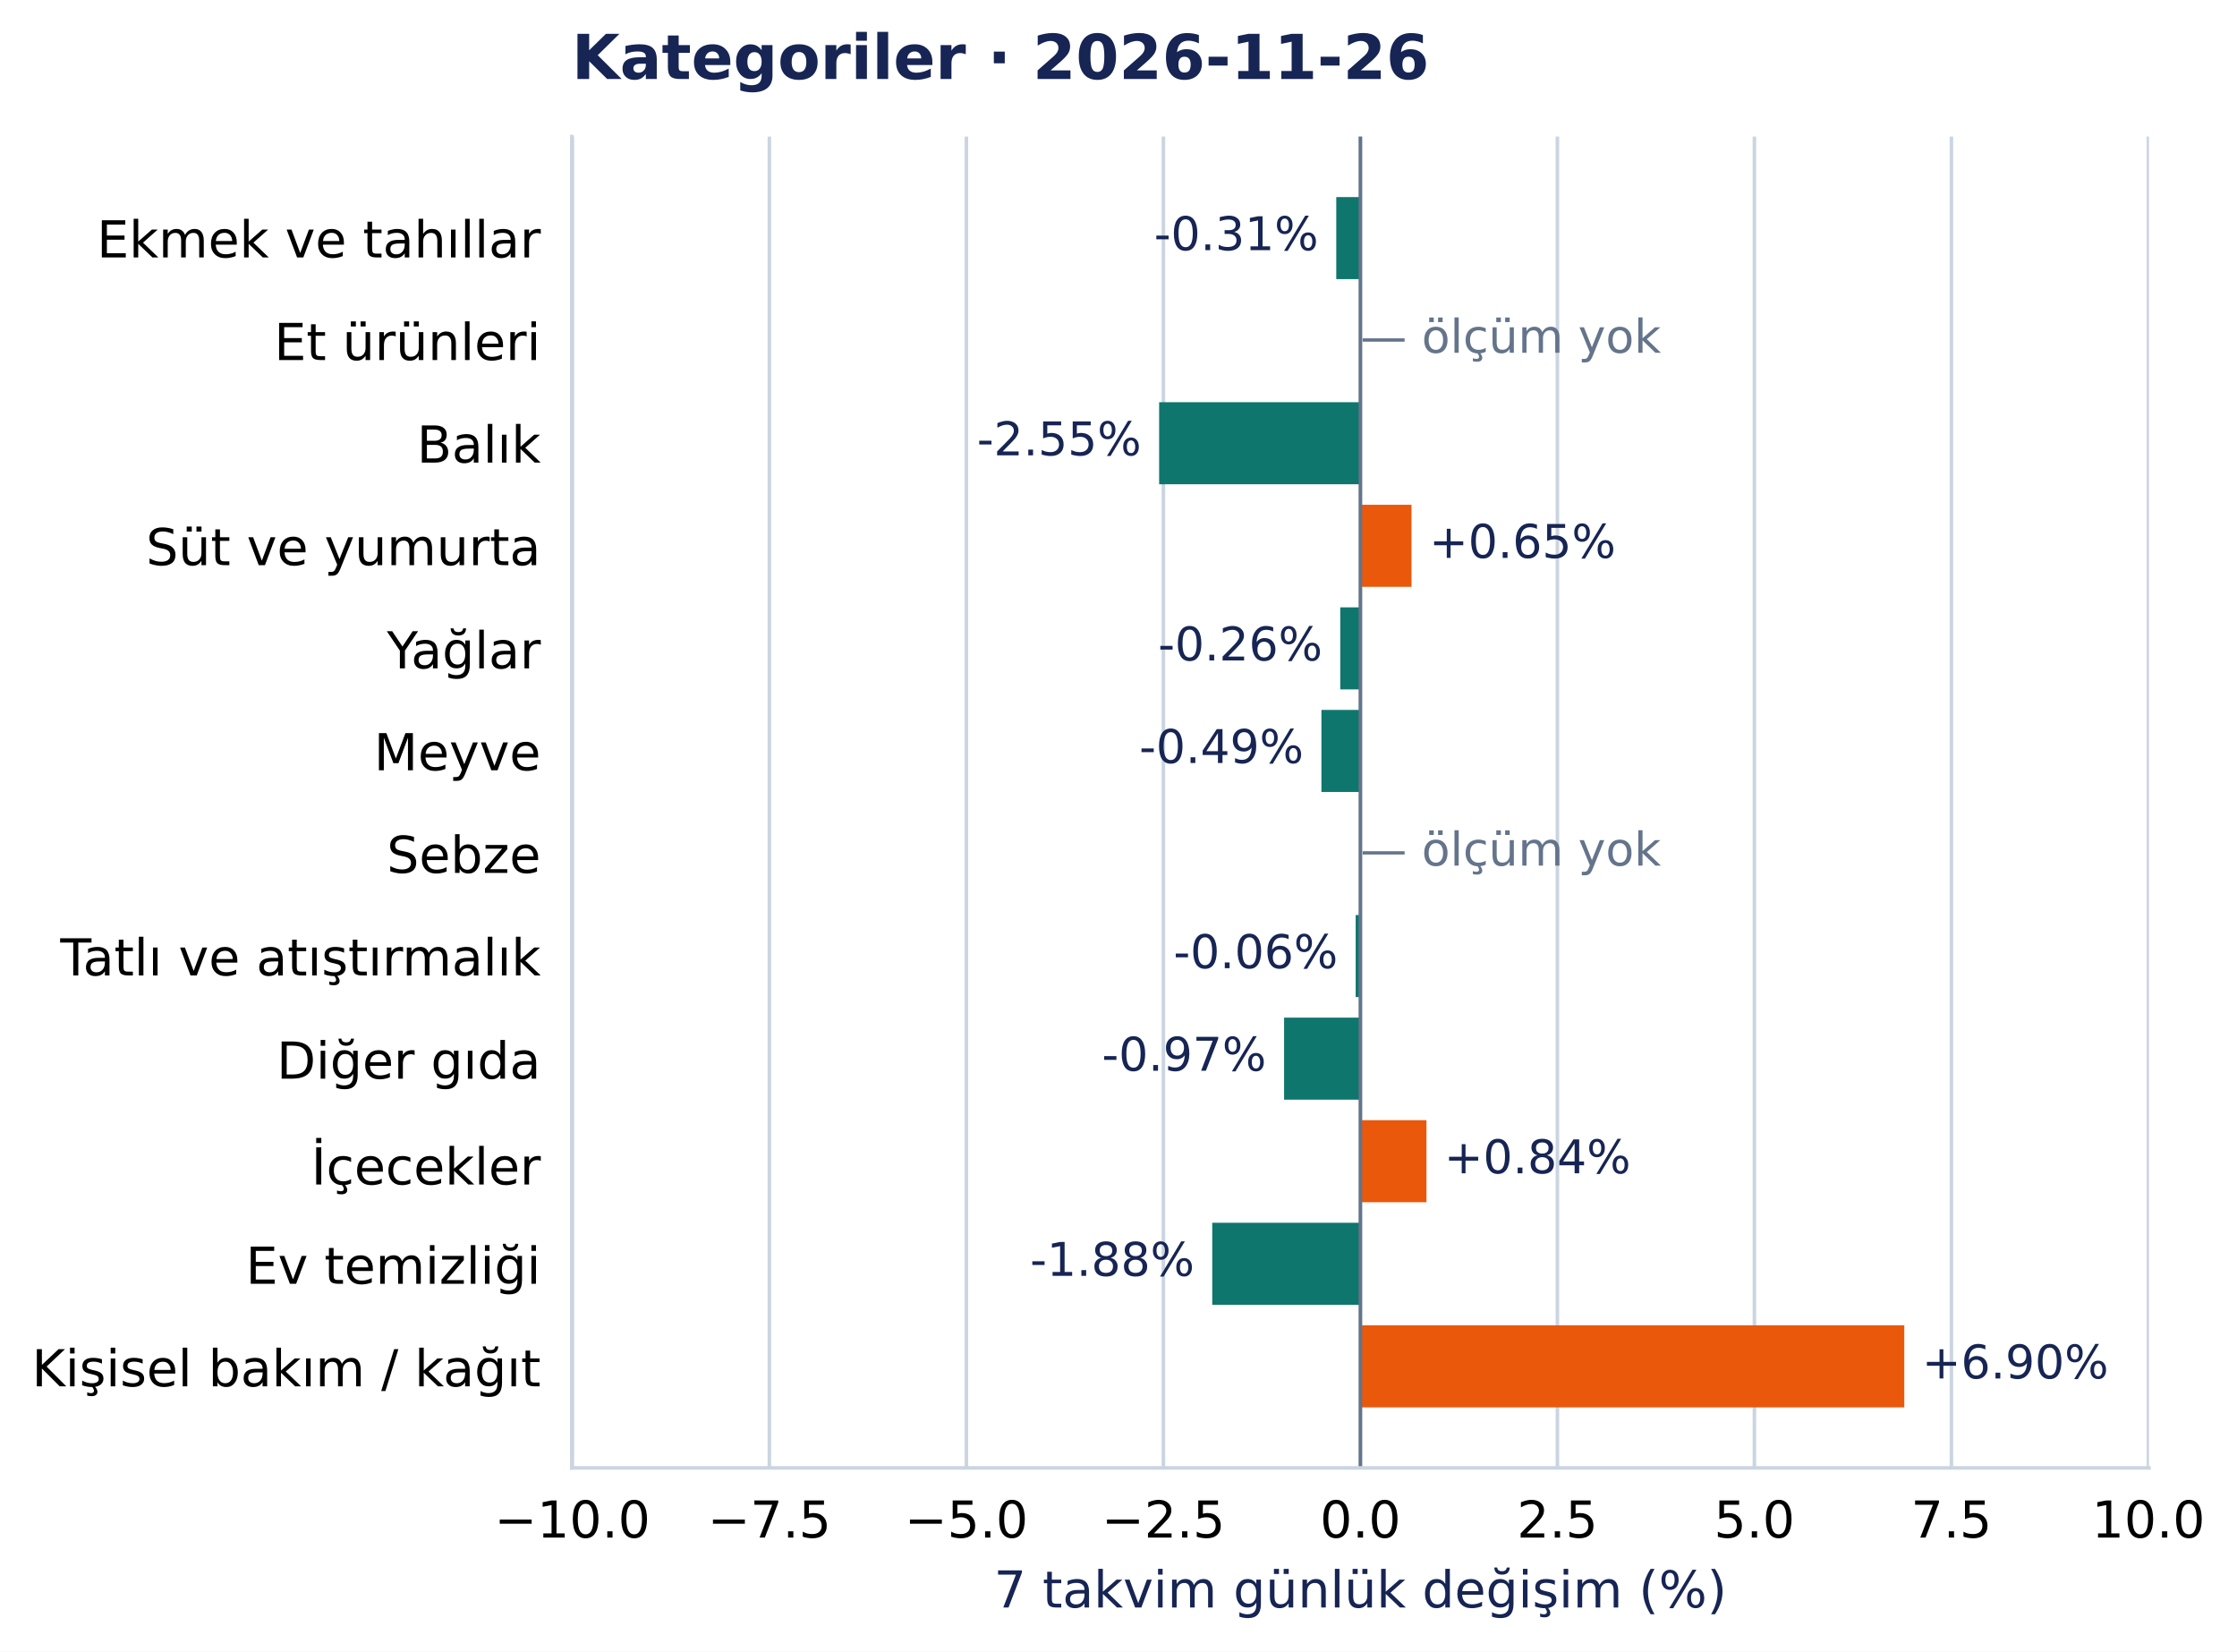
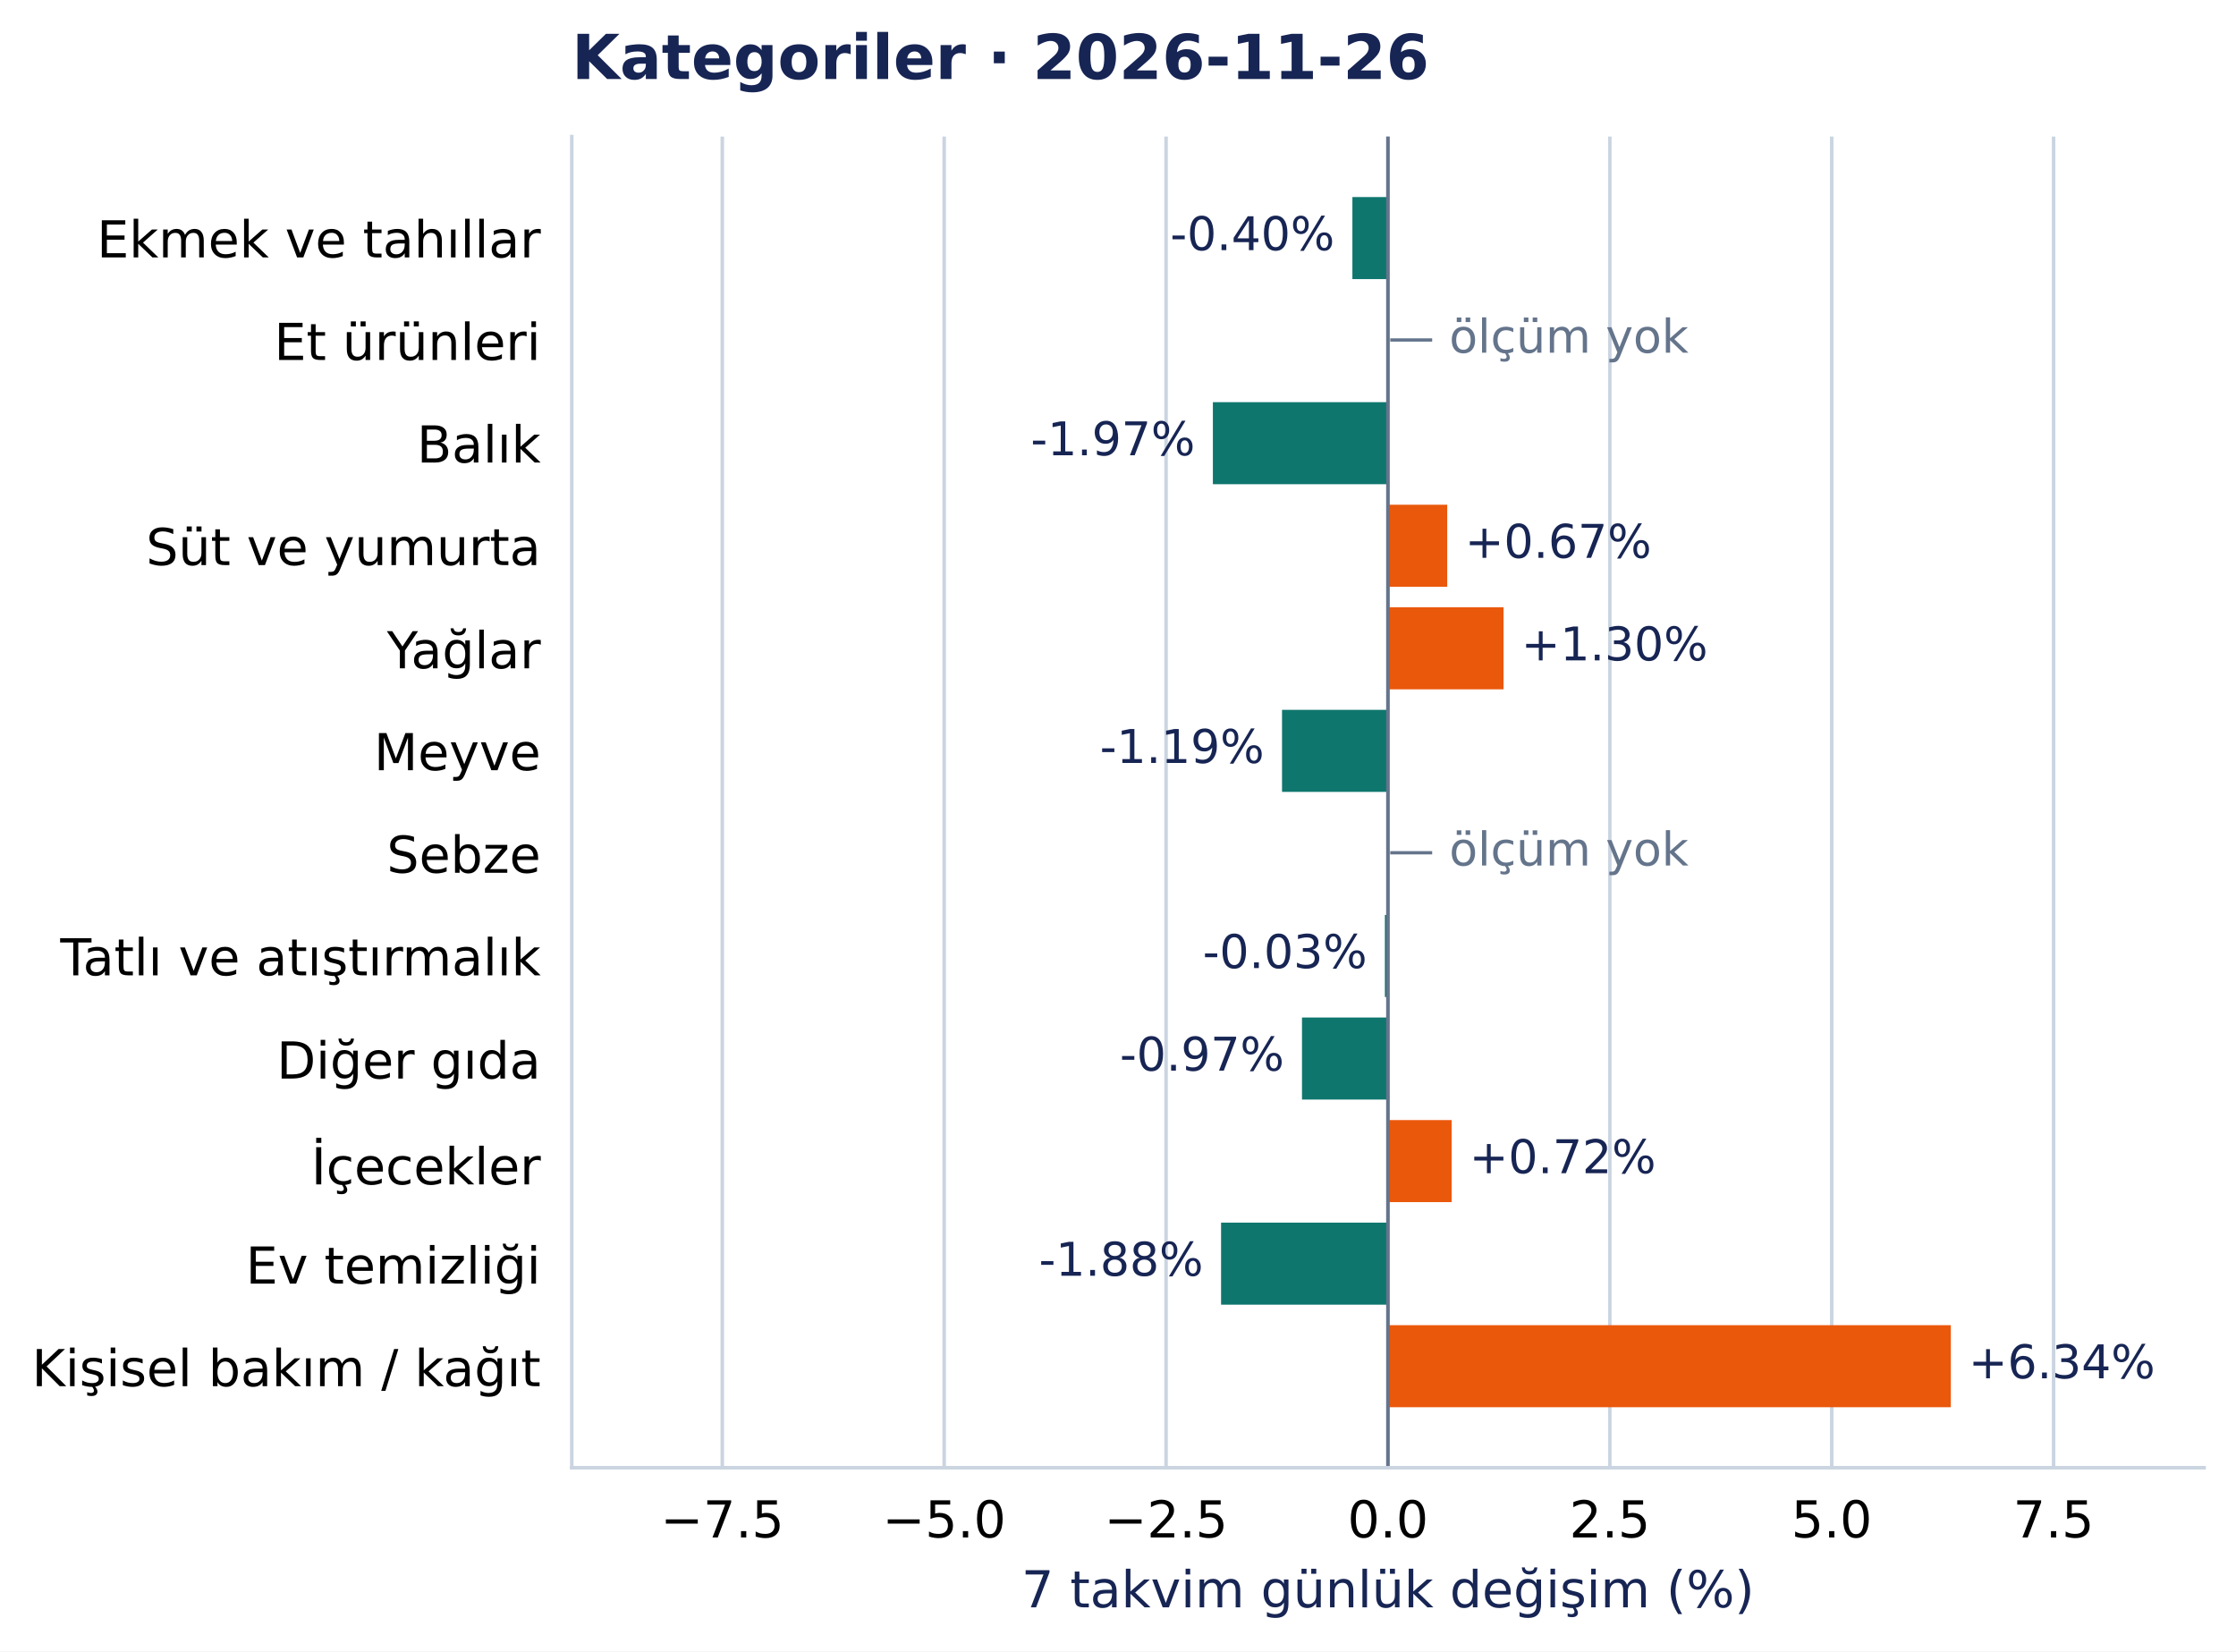
- <svg xmlns="http://www.w3.org/2000/svg" width="505.218pt" height="372.97pt" viewBox="0 0 505.218 372.97" version="1.1">
+ <svg xmlns="http://www.w3.org/2000/svg" width="504.998pt" height="372.97pt" viewBox="0 0 504.998 372.97" version="1.1">
  <defs>
    <style type="text/css">*{stroke-linejoin: round; stroke-linecap: butt}</style>
  </defs>
  <g id="figure_1">
    <g id="patch_1">
-       <path d="M 0 372.97 L 505.218 372.97 L 505.218 0 L 0 0 z " style="fill: #ffffff" />
+       <path d="M 0 372.97 L 504.998 372.97 L 504.998 0 L 0 0 z " style="fill: #ffffff" />
    </g>
    <g id="axes_1">
      <g id="patch_2">
-         <path d="M 129.135 331.478 L 485.349 331.478 L 485.349 30.838 L 129.135 30.838 z " style="fill: #ffffff" />
+         <path d="M 129.135 331.478 L 497.798 331.478 L 497.798 30.838 L 129.135 30.838 z " style="fill: #ffffff" />
      </g>
      <g id="matplotlib.axis_1">
        <g id="xtick_1">
          <g id="line2d_1">
-             <path d="M 129.27 331.478 L 129.27 30.838 " clip-path="url(#ped5dc1d69d)" style="fill: none; stroke: #cbd5e1; stroke-width: 0.8; stroke-linecap: square" />
+             <path d="M 163.131 331.478 L 163.131 30.838 " clip-path="url(#pcea90821e2)" style="fill: none; stroke: #cbd5e1; stroke-width: 0.8; stroke-linecap: square" />
          </g>
          <g id="line2d_2" />
          <g id="text_1">
-             <text style="font-size: 11.5px; font-family: 'DejaVu Sans', 'Bitstream Vera Sans', 'Computer Modern Sans Serif', 'Lucida Grande', 'Verdana', 'Geneva', 'Lucid', 'Arial', 'Helvetica', 'Avant Garde', sans-serif; text-anchor: middle" x="129.27" y="347.216" transform="rotate(-0 129.2696 347.2157)">−10.0</text>
+             <text style="font-size: 11.5px; font-family: 'DejaVu Sans', 'Bitstream Vera Sans', 'Computer Modern Sans Serif', 'Lucida Grande', 'Verdana', 'Geneva', 'Lucid', 'Arial', 'Helvetica', 'Avant Garde', sans-serif; text-anchor: middle" x="163.131" y="347.216" transform="rotate(-0 163.1308 347.2157)">−7.5</text>
          </g>
        </g>
        <g id="xtick_2">
          <g id="line2d_3">
-             <path d="M 173.763 331.478 L 173.763 30.838 " clip-path="url(#ped5dc1d69d)" style="fill: none; stroke: #cbd5e1; stroke-width: 0.8; stroke-linecap: square" />
+             <path d="M 213.243 331.478 L 213.243 30.838 " clip-path="url(#pcea90821e2)" style="fill: none; stroke: #cbd5e1; stroke-width: 0.8; stroke-linecap: square" />
          </g>
          <g id="line2d_4" />
          <g id="text_2">
-             <text style="font-size: 11.5px; font-family: 'DejaVu Sans', 'Bitstream Vera Sans', 'Computer Modern Sans Serif', 'Lucida Grande', 'Verdana', 'Geneva', 'Lucid', 'Arial', 'Helvetica', 'Avant Garde', sans-serif; text-anchor: middle" x="173.763" y="347.216" transform="rotate(-0 173.7628 347.2157)">−7.5</text>
+             <text style="font-size: 11.5px; font-family: 'DejaVu Sans', 'Bitstream Vera Sans', 'Computer Modern Sans Serif', 'Lucida Grande', 'Verdana', 'Geneva', 'Lucid', 'Arial', 'Helvetica', 'Avant Garde', sans-serif; text-anchor: middle" x="213.243" y="347.216" transform="rotate(-0 213.2427 347.2157)">−5.0</text>
          </g>
        </g>
        <g id="xtick_3">
          <g id="line2d_5">
-             <path d="M 218.256 331.478 L 218.256 30.838 " clip-path="url(#ped5dc1d69d)" style="fill: none; stroke: #cbd5e1; stroke-width: 0.8; stroke-linecap: square" />
+             <path d="M 263.355 331.478 L 263.355 30.838 " clip-path="url(#pcea90821e2)" style="fill: none; stroke: #cbd5e1; stroke-width: 0.8; stroke-linecap: square" />
          </g>
          <g id="line2d_6" />
          <g id="text_3">
-             <text style="font-size: 11.5px; font-family: 'DejaVu Sans', 'Bitstream Vera Sans', 'Computer Modern Sans Serif', 'Lucida Grande', 'Verdana', 'Geneva', 'Lucid', 'Arial', 'Helvetica', 'Avant Garde', sans-serif; text-anchor: middle" x="218.256" y="347.216" transform="rotate(-0 218.256 347.2157)">−5.0</text>
+             <text style="font-size: 11.5px; font-family: 'DejaVu Sans', 'Bitstream Vera Sans', 'Computer Modern Sans Serif', 'Lucida Grande', 'Verdana', 'Geneva', 'Lucid', 'Arial', 'Helvetica', 'Avant Garde', sans-serif; text-anchor: middle" x="263.355" y="347.216" transform="rotate(-0 263.3546 347.2157)">−2.5</text>
          </g>
        </g>
        <g id="xtick_4">
          <g id="line2d_7">
-             <path d="M 262.749 331.478 L 262.749 30.838 " clip-path="url(#ped5dc1d69d)" style="fill: none; stroke: #cbd5e1; stroke-width: 0.8; stroke-linecap: square" />
+             <path d="M 313.467 331.478 L 313.467 30.838 " clip-path="url(#pcea90821e2)" style="fill: none; stroke: #cbd5e1; stroke-width: 0.8; stroke-linecap: square" />
          </g>
          <g id="line2d_8" />
          <g id="text_4">
-             <text style="font-size: 11.5px; font-family: 'DejaVu Sans', 'Bitstream Vera Sans', 'Computer Modern Sans Serif', 'Lucida Grande', 'Verdana', 'Geneva', 'Lucid', 'Arial', 'Helvetica', 'Avant Garde', sans-serif; text-anchor: middle" x="262.749" y="347.216" transform="rotate(-0 262.7491 347.2157)">−2.5</text>
+             <text style="font-size: 11.5px; font-family: 'DejaVu Sans', 'Bitstream Vera Sans', 'Computer Modern Sans Serif', 'Lucida Grande', 'Verdana', 'Geneva', 'Lucid', 'Arial', 'Helvetica', 'Avant Garde', sans-serif; text-anchor: middle" x="313.467" y="347.216" transform="rotate(-0 313.4666 347.2157)">0.0</text>
          </g>
        </g>
        <g id="xtick_5">
          <g id="line2d_9">
-             <path d="M 307.242 331.478 L 307.242 30.838 " clip-path="url(#ped5dc1d69d)" style="fill: none; stroke: #cbd5e1; stroke-width: 0.8; stroke-linecap: square" />
+             <path d="M 363.578 331.478 L 363.578 30.838 " clip-path="url(#pcea90821e2)" style="fill: none; stroke: #cbd5e1; stroke-width: 0.8; stroke-linecap: square" />
          </g>
          <g id="line2d_10" />
          <g id="text_5">
-             <text style="font-size: 11.5px; font-family: 'DejaVu Sans', 'Bitstream Vera Sans', 'Computer Modern Sans Serif', 'Lucida Grande', 'Verdana', 'Geneva', 'Lucid', 'Arial', 'Helvetica', 'Avant Garde', sans-serif; text-anchor: middle" x="307.242" y="347.216" transform="rotate(-0 307.2423 347.2157)">0.0</text>
+             <text style="font-size: 11.5px; font-family: 'DejaVu Sans', 'Bitstream Vera Sans', 'Computer Modern Sans Serif', 'Lucida Grande', 'Verdana', 'Geneva', 'Lucid', 'Arial', 'Helvetica', 'Avant Garde', sans-serif; text-anchor: middle" x="363.578" y="347.216" transform="rotate(-0 363.5785 347.2157)">2.5</text>
          </g>
        </g>
        <g id="xtick_6">
          <g id="line2d_11">
-             <path d="M 351.735 331.478 L 351.735 30.838 " clip-path="url(#ped5dc1d69d)" style="fill: none; stroke: #cbd5e1; stroke-width: 0.8; stroke-linecap: square" />
+             <path d="M 413.69 331.478 L 413.69 30.838 " clip-path="url(#pcea90821e2)" style="fill: none; stroke: #cbd5e1; stroke-width: 0.8; stroke-linecap: square" />
          </g>
          <g id="line2d_12" />
          <g id="text_6">
-             <text style="font-size: 11.5px; font-family: 'DejaVu Sans', 'Bitstream Vera Sans', 'Computer Modern Sans Serif', 'Lucida Grande', 'Verdana', 'Geneva', 'Lucid', 'Arial', 'Helvetica', 'Avant Garde', sans-serif; text-anchor: middle" x="351.735" y="347.216" transform="rotate(-0 351.7355 347.2157)">2.5</text>
+             <text style="font-size: 11.5px; font-family: 'DejaVu Sans', 'Bitstream Vera Sans', 'Computer Modern Sans Serif', 'Lucida Grande', 'Verdana', 'Geneva', 'Lucid', 'Arial', 'Helvetica', 'Avant Garde', sans-serif; text-anchor: middle" x="413.69" y="347.216" transform="rotate(-0 413.6904 347.2157)">5.0</text>
          </g>
        </g>
        <g id="xtick_7">
          <g id="line2d_13">
-             <path d="M 396.229 331.478 L 396.229 30.838 " clip-path="url(#ped5dc1d69d)" style="fill: none; stroke: #cbd5e1; stroke-width: 0.8; stroke-linecap: square" />
+             <path d="M 463.802 331.478 L 463.802 30.838 " clip-path="url(#pcea90821e2)" style="fill: none; stroke: #cbd5e1; stroke-width: 0.8; stroke-linecap: square" />
          </g>
          <g id="line2d_14" />
          <g id="text_7">
-             <text style="font-size: 11.5px; font-family: 'DejaVu Sans', 'Bitstream Vera Sans', 'Computer Modern Sans Serif', 'Lucida Grande', 'Verdana', 'Geneva', 'Lucid', 'Arial', 'Helvetica', 'Avant Garde', sans-serif; text-anchor: middle" x="396.229" y="347.216" transform="rotate(-0 396.2286 347.2157)">5.0</text>
-           </g>
-         </g>
-         <g id="xtick_8">
-           <g id="line2d_15">
-             <path d="M 440.722 331.478 L 440.722 30.838 " clip-path="url(#ped5dc1d69d)" style="fill: none; stroke: #cbd5e1; stroke-width: 0.8; stroke-linecap: square" />
-           </g>
-           <g id="line2d_16" />
-           <g id="text_8">
-             <text style="font-size: 11.5px; font-family: 'DejaVu Sans', 'Bitstream Vera Sans', 'Computer Modern Sans Serif', 'Lucida Grande', 'Verdana', 'Geneva', 'Lucid', 'Arial', 'Helvetica', 'Avant Garde', sans-serif; text-anchor: middle" x="440.722" y="347.216" transform="rotate(-0 440.7218 347.2157)">7.5</text>
-           </g>
-         </g>
-         <g id="xtick_9">
-           <g id="line2d_17">
-             <path d="M 485.215 331.478 L 485.215 30.838 " clip-path="url(#ped5dc1d69d)" style="fill: none; stroke: #cbd5e1; stroke-width: 0.8; stroke-linecap: square" />
-           </g>
-           <g id="line2d_18" />
-           <g id="text_9">
-             <text style="font-size: 11.5px; font-family: 'DejaVu Sans', 'Bitstream Vera Sans', 'Computer Modern Sans Serif', 'Lucida Grande', 'Verdana', 'Geneva', 'Lucid', 'Arial', 'Helvetica', 'Avant Garde', sans-serif; text-anchor: middle" x="485.215" y="347.216" transform="rotate(-0 485.215 347.2157)">10.0</text>
-           </g>
-         </g>
-         <g id="text_10">
-           <text style="font-size: 11.5px; font-family: 'DejaVu Sans', 'Bitstream Vera Sans', 'Computer Modern Sans Serif', 'Lucida Grande', 'Verdana', 'Geneva', 'Lucid', 'Arial', 'Helvetica', 'Avant Garde', sans-serif; text-anchor: middle; fill: #172554" x="307.242" y="363.008" transform="rotate(-0 307.2423 363.0077)">7 takvim günlük değişim (%)</text>
+             <text style="font-size: 11.5px; font-family: 'DejaVu Sans', 'Bitstream Vera Sans', 'Computer Modern Sans Serif', 'Lucida Grande', 'Verdana', 'Geneva', 'Lucid', 'Arial', 'Helvetica', 'Avant Garde', sans-serif; text-anchor: middle" x="463.802" y="347.216" transform="rotate(-0 463.8023 347.2157)">7.5</text>
+           </g>
+         </g>
+         <g id="text_8">
+           <text style="font-size: 11.5px; font-family: 'DejaVu Sans', 'Bitstream Vera Sans', 'Computer Modern Sans Serif', 'Lucida Grande', 'Verdana', 'Geneva', 'Lucid', 'Arial', 'Helvetica', 'Avant Garde', sans-serif; text-anchor: middle; fill: #172554" x="313.467" y="363.008" transform="rotate(-0 313.4666 363.0077)">7 takvim günlük değişim (%)</text>
        </g>
      </g>
      <g id="matplotlib.axis_2">
        <g id="ytick_1">
+           <g id="line2d_15" />
+           <g id="text_9">
+             <text style="font-size: 11.5px; font-family: 'DejaVu Sans', 'Bitstream Vera Sans', 'Computer Modern Sans Serif', 'Lucida Grande', 'Verdana', 'Geneva', 'Lucid', 'Arial', 'Helvetica', 'Avant Garde', sans-serif; text-anchor: end" x="122.135" y="58.137" transform="rotate(-0 122.1353 58.13713)">Ekmek ve tahıllar</text>
+           </g>
+         </g>
+         <g id="ytick_2">
+           <g id="line2d_16" />
+           <g id="text_10">
+             <text style="font-size: 11.5px; font-family: 'DejaVu Sans', 'Bitstream Vera Sans', 'Computer Modern Sans Serif', 'Lucida Grande', 'Verdana', 'Geneva', 'Lucid', 'Arial', 'Helvetica', 'Avant Garde', sans-serif; text-anchor: end" x="122.135" y="81.299" transform="rotate(-0 122.1353 81.29896)">Et ürünleri</text>
+           </g>
+         </g>
+         <g id="ytick_3">
+           <g id="line2d_17" />
+           <g id="text_11">
+             <text style="font-size: 11.5px; font-family: 'DejaVu Sans', 'Bitstream Vera Sans', 'Computer Modern Sans Serif', 'Lucida Grande', 'Verdana', 'Geneva', 'Lucid', 'Arial', 'Helvetica', 'Avant Garde', sans-serif; text-anchor: end" x="122.135" y="104.461" transform="rotate(-0 122.1353 104.4608)">Balık</text>
+           </g>
+         </g>
+         <g id="ytick_4">
+           <g id="line2d_18" />
+           <g id="text_12">
+             <text style="font-size: 11.5px; font-family: 'DejaVu Sans', 'Bitstream Vera Sans', 'Computer Modern Sans Serif', 'Lucida Grande', 'Verdana', 'Geneva', 'Lucid', 'Arial', 'Helvetica', 'Avant Garde', sans-serif; text-anchor: end" x="122.135" y="127.622" transform="rotate(-0 122.1353 127.6222)">Süt ve yumurta</text>
+           </g>
+         </g>
+         <g id="ytick_5">
          <g id="line2d_19" />
-           <g id="text_11">
-             <text style="font-size: 11.5px; font-family: 'DejaVu Sans', 'Bitstream Vera Sans', 'Computer Modern Sans Serif', 'Lucida Grande', 'Verdana', 'Geneva', 'Lucid', 'Arial', 'Helvetica', 'Avant Garde', sans-serif; text-anchor: end" x="122.135" y="58.137" transform="rotate(-0 122.1353 58.13713)">Ekmek ve tahıllar</text>
-           </g>
-         </g>
-         <g id="ytick_2">
+           <g id="text_13">
+             <text style="font-size: 11.5px; font-family: 'DejaVu Sans', 'Bitstream Vera Sans', 'Computer Modern Sans Serif', 'Lucida Grande', 'Verdana', 'Geneva', 'Lucid', 'Arial', 'Helvetica', 'Avant Garde', sans-serif; text-anchor: end" x="122.135" y="150.93" transform="rotate(-0 122.1353 150.93)">Yağlar</text>
+           </g>
+         </g>
+         <g id="ytick_6">
          <g id="line2d_20" />
-           <g id="text_12">
-             <text style="font-size: 11.5px; font-family: 'DejaVu Sans', 'Bitstream Vera Sans', 'Computer Modern Sans Serif', 'Lucida Grande', 'Verdana', 'Geneva', 'Lucid', 'Arial', 'Helvetica', 'Avant Garde', sans-serif; text-anchor: end" x="122.135" y="81.299" transform="rotate(-0 122.1353 81.29896)">Et ürünleri</text>
-           </g>
-         </g>
-         <g id="ytick_3">
+           <g id="text_14">
+             <text style="font-size: 11.5px; font-family: 'DejaVu Sans', 'Bitstream Vera Sans', 'Computer Modern Sans Serif', 'Lucida Grande', 'Verdana', 'Geneva', 'Lucid', 'Arial', 'Helvetica', 'Avant Garde', sans-serif; text-anchor: end" x="122.135" y="173.946" transform="rotate(-0 122.1353 173.9458)">Meyve</text>
+           </g>
+         </g>
+         <g id="ytick_7">
          <g id="line2d_21" />
-           <g id="text_13">
-             <text style="font-size: 11.5px; font-family: 'DejaVu Sans', 'Bitstream Vera Sans', 'Computer Modern Sans Serif', 'Lucida Grande', 'Verdana', 'Geneva', 'Lucid', 'Arial', 'Helvetica', 'Avant Garde', sans-serif; text-anchor: end" x="122.135" y="104.461" transform="rotate(-0 122.1353 104.4608)">Balık</text>
-           </g>
-         </g>
-         <g id="ytick_4">
+           <g id="text_15">
+             <text style="font-size: 11.5px; font-family: 'DejaVu Sans', 'Bitstream Vera Sans', 'Computer Modern Sans Serif', 'Lucida Grande', 'Verdana', 'Geneva', 'Lucid', 'Arial', 'Helvetica', 'Avant Garde', sans-serif; text-anchor: end" x="122.135" y="197.108" transform="rotate(-0 122.1353 197.1081)">Sebze</text>
+           </g>
+         </g>
+         <g id="ytick_8">
          <g id="line2d_22" />
-           <g id="text_14">
-             <text style="font-size: 11.5px; font-family: 'DejaVu Sans', 'Bitstream Vera Sans', 'Computer Modern Sans Serif', 'Lucida Grande', 'Verdana', 'Geneva', 'Lucid', 'Arial', 'Helvetica', 'Avant Garde', sans-serif; text-anchor: end" x="122.135" y="127.622" transform="rotate(-0 122.1353 127.6222)">Süt ve yumurta</text>
-           </g>
-         </g>
-         <g id="ytick_5">
+           <g id="text_16">
+             <text style="font-size: 11.5px; font-family: 'DejaVu Sans', 'Bitstream Vera Sans', 'Computer Modern Sans Serif', 'Lucida Grande', 'Verdana', 'Geneva', 'Lucid', 'Arial', 'Helvetica', 'Avant Garde', sans-serif; text-anchor: end" x="122.135" y="220.27" transform="rotate(-0 122.1353 220.27)">Tatlı ve atıştırmalık</text>
+           </g>
+         </g>
+         <g id="ytick_9">
          <g id="line2d_23" />
-           <g id="text_15">
-             <text style="font-size: 11.5px; font-family: 'DejaVu Sans', 'Bitstream Vera Sans', 'Computer Modern Sans Serif', 'Lucida Grande', 'Verdana', 'Geneva', 'Lucid', 'Arial', 'Helvetica', 'Avant Garde', sans-serif; text-anchor: end" x="122.135" y="150.93" transform="rotate(-0 122.1353 150.93)">Yağlar</text>
-           </g>
-         </g>
-         <g id="ytick_6">
+           <g id="text_17">
+             <text style="font-size: 11.5px; font-family: 'DejaVu Sans', 'Bitstream Vera Sans', 'Computer Modern Sans Serif', 'Lucida Grande', 'Verdana', 'Geneva', 'Lucid', 'Arial', 'Helvetica', 'Avant Garde', sans-serif; text-anchor: end" x="122.135" y="243.577" transform="rotate(-0 122.1353 243.5773)">Diğer gıda</text>
+           </g>
+         </g>
+         <g id="ytick_10">
          <g id="line2d_24" />
-           <g id="text_16">
-             <text style="font-size: 11.5px; font-family: 'DejaVu Sans', 'Bitstream Vera Sans', 'Computer Modern Sans Serif', 'Lucida Grande', 'Verdana', 'Geneva', 'Lucid', 'Arial', 'Helvetica', 'Avant Garde', sans-serif; text-anchor: end" x="122.135" y="173.946" transform="rotate(-0 122.1353 173.9458)">Meyve</text>
-           </g>
-         </g>
-         <g id="ytick_7">
+           <g id="text_18">
+             <text style="font-size: 11.5px; font-family: 'DejaVu Sans', 'Bitstream Vera Sans', 'Computer Modern Sans Serif', 'Lucida Grande', 'Verdana', 'Geneva', 'Lucid', 'Arial', 'Helvetica', 'Avant Garde', sans-serif; text-anchor: end" x="122.135" y="267.48" transform="rotate(-0 122.1353 267.4804)">İçecekler</text>
+           </g>
+         </g>
+         <g id="ytick_11">
          <g id="line2d_25" />
-           <g id="text_17">
-             <text style="font-size: 11.5px; font-family: 'DejaVu Sans', 'Bitstream Vera Sans', 'Computer Modern Sans Serif', 'Lucida Grande', 'Verdana', 'Geneva', 'Lucid', 'Arial', 'Helvetica', 'Avant Garde', sans-serif; text-anchor: end" x="122.135" y="197.108" transform="rotate(-0 122.1353 197.1081)">Sebze</text>
-           </g>
-         </g>
-         <g id="ytick_8">
+           <g id="text_19">
+             <text style="font-size: 11.5px; font-family: 'DejaVu Sans', 'Bitstream Vera Sans', 'Computer Modern Sans Serif', 'Lucida Grande', 'Verdana', 'Geneva', 'Lucid', 'Arial', 'Helvetica', 'Avant Garde', sans-serif; text-anchor: end" x="122.135" y="289.901" transform="rotate(-0 122.1353 289.901)">Ev temizliği</text>
+           </g>
+         </g>
+         <g id="ytick_12">
          <g id="line2d_26" />
-           <g id="text_18">
-             <text style="font-size: 11.5px; font-family: 'DejaVu Sans', 'Bitstream Vera Sans', 'Computer Modern Sans Serif', 'Lucida Grande', 'Verdana', 'Geneva', 'Lucid', 'Arial', 'Helvetica', 'Avant Garde', sans-serif; text-anchor: end" x="122.135" y="220.27" transform="rotate(-0 122.1353 220.27)">Tatlı ve atıştırmalık</text>
-           </g>
-         </g>
-         <g id="ytick_9">
-           <g id="line2d_27" />
-           <g id="text_19">
-             <text style="font-size: 11.5px; font-family: 'DejaVu Sans', 'Bitstream Vera Sans', 'Computer Modern Sans Serif', 'Lucida Grande', 'Verdana', 'Geneva', 'Lucid', 'Arial', 'Helvetica', 'Avant Garde', sans-serif; text-anchor: end" x="122.135" y="243.577" transform="rotate(-0 122.1353 243.5773)">Diğer gıda</text>
-           </g>
-         </g>
-         <g id="ytick_10">
-           <g id="line2d_28" />
          <g id="text_20">
-             <text style="font-size: 11.5px; font-family: 'DejaVu Sans', 'Bitstream Vera Sans', 'Computer Modern Sans Serif', 'Lucida Grande', 'Verdana', 'Geneva', 'Lucid', 'Arial', 'Helvetica', 'Avant Garde', sans-serif; text-anchor: end" x="122.135" y="267.48" transform="rotate(-0 122.1353 267.4804)">İçecekler</text>
-           </g>
-         </g>
-         <g id="ytick_11">
-           <g id="line2d_29" />
-           <g id="text_21">
-             <text style="font-size: 11.5px; font-family: 'DejaVu Sans', 'Bitstream Vera Sans', 'Computer Modern Sans Serif', 'Lucida Grande', 'Verdana', 'Geneva', 'Lucid', 'Arial', 'Helvetica', 'Avant Garde', sans-serif; text-anchor: end" x="122.135" y="289.901" transform="rotate(-0 122.1353 289.901)">Ev temizliği</text>
-           </g>
-         </g>
-         <g id="ytick_12">
-           <g id="line2d_30" />
-           <g id="text_22">
            <text style="font-size: 11.5px; font-family: 'DejaVu Sans', 'Bitstream Vera Sans', 'Computer Modern Sans Serif', 'Lucida Grande', 'Verdana', 'Geneva', 'Lucid', 'Arial', 'Helvetica', 'Avant Garde', sans-serif; text-anchor: end" x="122.135" y="313.063" transform="rotate(-0 122.1353 313.0628)">Kişisel bakım / kağıt</text>
          </g>
        </g>
      </g>
      <g id="patch_3">
-         <path d="M 307.242 44.503 L 301.789 44.503 L 301.789 63.033 L 307.242 63.033 z " clip-path="url(#ped5dc1d69d)" style="fill: #0f766e" />
+         <path d="M 313.467 44.503 L 305.436 44.503 L 305.436 63.033 L 313.467 63.033 z " clip-path="url(#pcea90821e2)" style="fill: #0f766e" />
      </g>
      <g id="patch_4">
-         <path d="M 307.242 90.827 L 261.786 90.827 L 261.786 109.356 L 307.242 109.356 z " clip-path="url(#ped5dc1d69d)" style="fill: #0f766e" />
+         <path d="M 313.467 90.827 L 273.927 90.827 L 273.927 109.356 L 313.467 109.356 z " clip-path="url(#pcea90821e2)" style="fill: #0f766e" />
      </g>
      <g id="patch_5">
-         <path d="M 307.242 113.989 L 318.781 113.989 L 318.781 132.518 L 307.242 132.518 z " clip-path="url(#ped5dc1d69d)" style="fill: #ea580c" />
+         <path d="M 313.467 113.989 L 326.854 113.989 L 326.854 132.518 L 313.467 132.518 z " clip-path="url(#pcea90821e2)" style="fill: #ea580c" />
      </g>
      <g id="patch_6">
-         <path d="M 307.242 137.151 L 302.689 137.151 L 302.689 155.68 L 307.242 155.68 z " clip-path="url(#ped5dc1d69d)" style="fill: #0f766e" />
+         <path d="M 313.467 137.151 L 339.573 137.151 L 339.573 155.68 L 313.467 155.68 z " clip-path="url(#pcea90821e2)" style="fill: #ea580c" />
      </g>
      <g id="patch_7">
-         <path d="M 307.242 160.312 L 298.437 160.312 L 298.437 178.842 L 307.242 178.842 z " clip-path="url(#ped5dc1d69d)" style="fill: #0f766e" />
+         <path d="M 313.467 160.312 L 289.544 160.312 L 289.544 178.842 L 313.467 178.842 z " clip-path="url(#pcea90821e2)" style="fill: #0f766e" />
      </g>
      <g id="patch_8">
-         <path d="M 307.242 206.636 L 306.171 206.636 L 306.171 225.166 L 307.242 225.166 z " clip-path="url(#ped5dc1d69d)" style="fill: #0f766e" />
+         <path d="M 313.467 206.636 L 312.778 206.636 L 312.778 225.166 L 313.467 225.166 z " clip-path="url(#pcea90821e2)" style="fill: #0f766e" />
      </g>
      <g id="patch_9">
-         <path d="M 307.242 229.798 L 290.005 229.798 L 290.005 248.327 L 307.242 248.327 z " clip-path="url(#ped5dc1d69d)" style="fill: #0f766e" />
+         <path d="M 313.467 229.798 L 294.053 229.798 L 294.053 248.327 L 313.467 248.327 z " clip-path="url(#pcea90821e2)" style="fill: #0f766e" />
      </g>
      <g id="patch_10">
-         <path d="M 307.242 252.96 L 322.158 252.96 L 322.158 271.489 L 307.242 271.489 z " clip-path="url(#ped5dc1d69d)" style="fill: #ea580c" />
+         <path d="M 313.467 252.96 L 327.85 252.96 L 327.85 271.489 L 313.467 271.489 z " clip-path="url(#pcea90821e2)" style="fill: #ea580c" />
      </g>
      <g id="patch_11">
-         <path d="M 307.242 276.122 L 273.779 276.122 L 273.779 294.651 L 307.242 294.651 z " clip-path="url(#ped5dc1d69d)" style="fill: #0f766e" />
+         <path d="M 313.467 276.122 L 275.778 276.122 L 275.778 294.651 L 313.467 294.651 z " clip-path="url(#pcea90821e2)" style="fill: #0f766e" />
      </g>
      <g id="patch_12">
-         <path d="M 307.242 299.283 L 430.075 299.283 L 430.075 317.813 L 307.242 317.813 z " clip-path="url(#ped5dc1d69d)" style="fill: #ea580c" />
-       </g>
-       <g id="line2d_31">
-         <path d="M 307.242 331.478 L 307.242 30.838 " clip-path="url(#ped5dc1d69d)" style="fill: none; stroke: #64748b; stroke-width: 0.8; stroke-linecap: square" />
+         <path d="M 313.467 299.283 L 440.592 299.283 L 440.592 317.813 L 313.467 317.813 z " clip-path="url(#pcea90821e2)" style="fill: #ea580c" />
+       </g>
+       <g id="line2d_27">
+         <path d="M 313.467 331.478 L 313.467 30.838 " clip-path="url(#pcea90821e2)" style="fill: none; stroke: #64748b; stroke-width: 0.8; stroke-linecap: square" />
      </g>
      <g id="patch_13">
        <path d="M 129.135 331.478 L 129.135 30.838 " style="fill: none; stroke: #cbd5e1; stroke-width: 0.8; stroke-linejoin: miter; stroke-linecap: square" />
      </g>
      <g id="patch_14">
-         <path d="M 129.135 331.478 L 485.349 331.478 " style="fill: none; stroke: #cbd5e1; stroke-width: 0.8; stroke-linejoin: miter; stroke-linecap: square" />
+         <path d="M 129.135 331.478 L 497.798 331.478 " style="fill: none; stroke: #cbd5e1; stroke-width: 0.8; stroke-linejoin: miter; stroke-linecap: square" />
+       </g>
+       <g id="text_21">
+         <text style="font-size: 10.5px; font-family: 'DejaVu Sans', 'Bitstream Vera Sans', 'Computer Modern Sans Serif', 'Lucida Grande', 'Verdana', 'Geneva', 'Lucid', 'Arial', 'Helvetica', 'Avant Garde', sans-serif; text-anchor: end; fill: #172554" x="301.436" y="56.496" transform="rotate(-0 301.4363 56.49557)">-0.40%</text>
+       </g>
+       <g id="text_22">
+         <text style="font-size: 10.5px; font-family: 'DejaVu Sans', 'Bitstream Vera Sans', 'Computer Modern Sans Serif', 'Lucida Grande', 'Verdana', 'Geneva', 'Lucid', 'Arial', 'Helvetica', 'Avant Garde', sans-serif; text-anchor: start; fill: #64748b" x="313.467" y="79.658" transform="rotate(-0 313.4666 79.65781)">  — ölçüm yok</text>
      </g>
      <g id="text_23">
-         <text style="font-size: 10.5px; font-family: 'DejaVu Sans', 'Bitstream Vera Sans', 'Computer Modern Sans Serif', 'Lucida Grande', 'Verdana', 'Geneva', 'Lucid', 'Arial', 'Helvetica', 'Avant Garde', sans-serif; text-anchor: end; fill: #172554" x="297.789" y="56.496" transform="rotate(-0 297.7889 56.49557)">-0.31%</text>
+         <text style="font-size: 10.5px; font-family: 'DejaVu Sans', 'Bitstream Vera Sans', 'Computer Modern Sans Serif', 'Lucida Grande', 'Verdana', 'Geneva', 'Lucid', 'Arial', 'Helvetica', 'Avant Garde', sans-serif; text-anchor: end; fill: #172554" x="269.927" y="102.819" transform="rotate(-0 269.9274 102.8192)">-1.97%</text>
      </g>
      <g id="text_24">
-         <text style="font-size: 10.5px; font-family: 'DejaVu Sans', 'Bitstream Vera Sans', 'Computer Modern Sans Serif', 'Lucida Grande', 'Verdana', 'Geneva', 'Lucid', 'Arial', 'Helvetica', 'Avant Garde', sans-serif; text-anchor: start; fill: #64748b" x="307.242" y="79.658" transform="rotate(-0 307.2423 79.65781)">  — ölçüm yok</text>
+         <text style="font-size: 10.5px; font-family: 'DejaVu Sans', 'Bitstream Vera Sans', 'Computer Modern Sans Serif', 'Lucida Grande', 'Verdana', 'Geneva', 'Lucid', 'Arial', 'Helvetica', 'Avant Garde', sans-serif; text-anchor: start; fill: #172554" x="330.854" y="125.981" transform="rotate(-0 330.8536 125.9811)">+0.67%</text>
      </g>
      <g id="text_25">
-         <text style="font-size: 10.5px; font-family: 'DejaVu Sans', 'Bitstream Vera Sans', 'Computer Modern Sans Serif', 'Lucida Grande', 'Verdana', 'Geneva', 'Lucid', 'Arial', 'Helvetica', 'Avant Garde', sans-serif; text-anchor: end; fill: #172554" x="257.786" y="102.819" transform="rotate(-0 257.7865 102.8192)">-2.55%</text>
+         <text style="font-size: 10.5px; font-family: 'DejaVu Sans', 'Bitstream Vera Sans', 'Computer Modern Sans Serif', 'Lucida Grande', 'Verdana', 'Geneva', 'Lucid', 'Arial', 'Helvetica', 'Avant Garde', sans-serif; text-anchor: start; fill: #172554" x="343.573" y="149.143" transform="rotate(-0 343.5727 149.1429)">+1.30%</text>
      </g>
      <g id="text_26">
-         <text style="font-size: 10.5px; font-family: 'DejaVu Sans', 'Bitstream Vera Sans', 'Computer Modern Sans Serif', 'Lucida Grande', 'Verdana', 'Geneva', 'Lucid', 'Arial', 'Helvetica', 'Avant Garde', sans-serif; text-anchor: start; fill: #172554" x="322.781" y="125.981" transform="rotate(-0 322.7812 125.9811)">+0.65%</text>
+         <text style="font-size: 10.5px; font-family: 'DejaVu Sans', 'Bitstream Vera Sans', 'Computer Modern Sans Serif', 'Lucida Grande', 'Verdana', 'Geneva', 'Lucid', 'Arial', 'Helvetica', 'Avant Garde', sans-serif; text-anchor: end; fill: #172554" x="285.544" y="172.305" transform="rotate(-0 285.5441 172.3047)">-1.19%</text>
      </g>
      <g id="text_27">
-         <text style="font-size: 10.5px; font-family: 'DejaVu Sans', 'Bitstream Vera Sans', 'Computer Modern Sans Serif', 'Lucida Grande', 'Verdana', 'Geneva', 'Lucid', 'Arial', 'Helvetica', 'Avant Garde', sans-serif; text-anchor: end; fill: #172554" x="298.689" y="149.143" transform="rotate(-0 298.6888 149.1429)">-0.26%</text>
+         <text style="font-size: 10.5px; font-family: 'DejaVu Sans', 'Bitstream Vera Sans', 'Computer Modern Sans Serif', 'Lucida Grande', 'Verdana', 'Geneva', 'Lucid', 'Arial', 'Helvetica', 'Avant Garde', sans-serif; text-anchor: start; fill: #64748b" x="313.467" y="195.467" transform="rotate(-0 313.4666 195.467)">  — ölçüm yok</text>
      </g>
      <g id="text_28">
-         <text style="font-size: 10.5px; font-family: 'DejaVu Sans', 'Bitstream Vera Sans', 'Computer Modern Sans Serif', 'Lucida Grande', 'Verdana', 'Geneva', 'Lucid', 'Arial', 'Helvetica', 'Avant Garde', sans-serif; text-anchor: end; fill: #172554" x="294.437" y="172.305" transform="rotate(-0 294.4372 172.3047)">-0.49%</text>
+         <text style="font-size: 10.5px; font-family: 'DejaVu Sans', 'Bitstream Vera Sans', 'Computer Modern Sans Serif', 'Lucida Grande', 'Verdana', 'Geneva', 'Lucid', 'Arial', 'Helvetica', 'Avant Garde', sans-serif; text-anchor: end; fill: #172554" x="308.778" y="218.628" transform="rotate(-0 308.7783 218.6284)">-0.03%</text>
      </g>
      <g id="text_29">
-         <text style="font-size: 10.5px; font-family: 'DejaVu Sans', 'Bitstream Vera Sans', 'Computer Modern Sans Serif', 'Lucida Grande', 'Verdana', 'Geneva', 'Lucid', 'Arial', 'Helvetica', 'Avant Garde', sans-serif; text-anchor: start; fill: #64748b" x="307.242" y="195.467" transform="rotate(-0 307.2423 195.467)">  — ölçüm yok</text>
+         <text style="font-size: 10.5px; font-family: 'DejaVu Sans', 'Bitstream Vera Sans', 'Computer Modern Sans Serif', 'Lucida Grande', 'Verdana', 'Geneva', 'Lucid', 'Arial', 'Helvetica', 'Avant Garde', sans-serif; text-anchor: end; fill: #172554" x="290.053" y="241.79" transform="rotate(-0 290.0527 241.7902)">-0.97%</text>
      </g>
      <g id="text_30">
-         <text style="font-size: 10.5px; font-family: 'DejaVu Sans', 'Bitstream Vera Sans', 'Computer Modern Sans Serif', 'Lucida Grande', 'Verdana', 'Geneva', 'Lucid', 'Arial', 'Helvetica', 'Avant Garde', sans-serif; text-anchor: end; fill: #172554" x="302.171" y="218.628" transform="rotate(-0 302.1713 218.6284)">-0.06%</text>
+         <text style="font-size: 10.5px; font-family: 'DejaVu Sans', 'Bitstream Vera Sans', 'Computer Modern Sans Serif', 'Lucida Grande', 'Verdana', 'Geneva', 'Lucid', 'Arial', 'Helvetica', 'Avant Garde', sans-serif; text-anchor: start; fill: #172554" x="331.85" y="264.952" transform="rotate(-0 331.8503 264.9521)">+0.72%</text>
      </g>
      <g id="text_31">
-         <text style="font-size: 10.5px; font-family: 'DejaVu Sans', 'Bitstream Vera Sans', 'Computer Modern Sans Serif', 'Lucida Grande', 'Verdana', 'Geneva', 'Lucid', 'Arial', 'Helvetica', 'Avant Garde', sans-serif; text-anchor: end; fill: #172554" x="286.005" y="241.79" transform="rotate(-0 286.0052 241.7902)">-0.97%</text>
+         <text style="font-size: 10.5px; font-family: 'DejaVu Sans', 'Bitstream Vera Sans', 'Computer Modern Sans Serif', 'Lucida Grande', 'Verdana', 'Geneva', 'Lucid', 'Arial', 'Helvetica', 'Avant Garde', sans-serif; text-anchor: end; fill: #172554" x="271.778" y="288.114" transform="rotate(-0 271.7778 288.1139)">-1.88%</text>
      </g>
      <g id="text_32">
-         <text style="font-size: 10.5px; font-family: 'DejaVu Sans', 'Bitstream Vera Sans', 'Computer Modern Sans Serif', 'Lucida Grande', 'Verdana', 'Geneva', 'Lucid', 'Arial', 'Helvetica', 'Avant Garde', sans-serif; text-anchor: start; fill: #172554" x="326.158" y="264.952" transform="rotate(-0 326.1576 264.9521)">+0.84%</text>
+         <text style="font-size: 10.5px; font-family: 'DejaVu Sans', 'Bitstream Vera Sans', 'Computer Modern Sans Serif', 'Lucida Grande', 'Verdana', 'Geneva', 'Lucid', 'Arial', 'Helvetica', 'Avant Garde', sans-serif; text-anchor: start; fill: #172554" x="444.592" y="311.276" transform="rotate(-0 444.5916 311.2757)">+6.34%</text>
      </g>
      <g id="text_33">
-         <text style="font-size: 10.5px; font-family: 'DejaVu Sans', 'Bitstream Vera Sans', 'Computer Modern Sans Serif', 'Lucida Grande', 'Verdana', 'Geneva', 'Lucid', 'Arial', 'Helvetica', 'Avant Garde', sans-serif; text-anchor: end; fill: #172554" x="269.779" y="288.114" transform="rotate(-0 269.7794 288.1139)">-1.88%</text>
-       </g>
-       <g id="text_34">
-         <text style="font-size: 10.5px; font-family: 'DejaVu Sans', 'Bitstream Vera Sans', 'Computer Modern Sans Serif', 'Lucida Grande', 'Verdana', 'Geneva', 'Lucid', 'Arial', 'Helvetica', 'Avant Garde', sans-serif; text-anchor: start; fill: #172554" x="434.075" y="311.276" transform="rotate(-0 434.0747 311.2757)">+6.90%</text>
-       </g>
-       <g id="text_35">
        <text style="font-weight: 700; font-size: 14px; font-family: 'DejaVu Sans', 'Bitstream Vera Sans', 'Computer Modern Sans Serif', 'Lucida Grande', 'Verdana', 'Geneva', 'Lucid', 'Arial', 'Helvetica', 'Avant Garde', sans-serif; text-anchor: start; fill: #172554" x="129.135" y="17.838" transform="rotate(-0 129.1353 17.83781)">Kategoriler · 2026-11-26</text>
      </g>
    </g>
  </g>
  <defs>
-     <clipPath id="ped5dc1d69d">
-       <rect x="129.135" y="30.838" width="356.214" height="300.641" />
+     <clipPath id="pcea90821e2">
+       <rect x="129.135" y="30.838" width="368.663" height="300.641" />
    </clipPath>
  </defs>
</svg>
